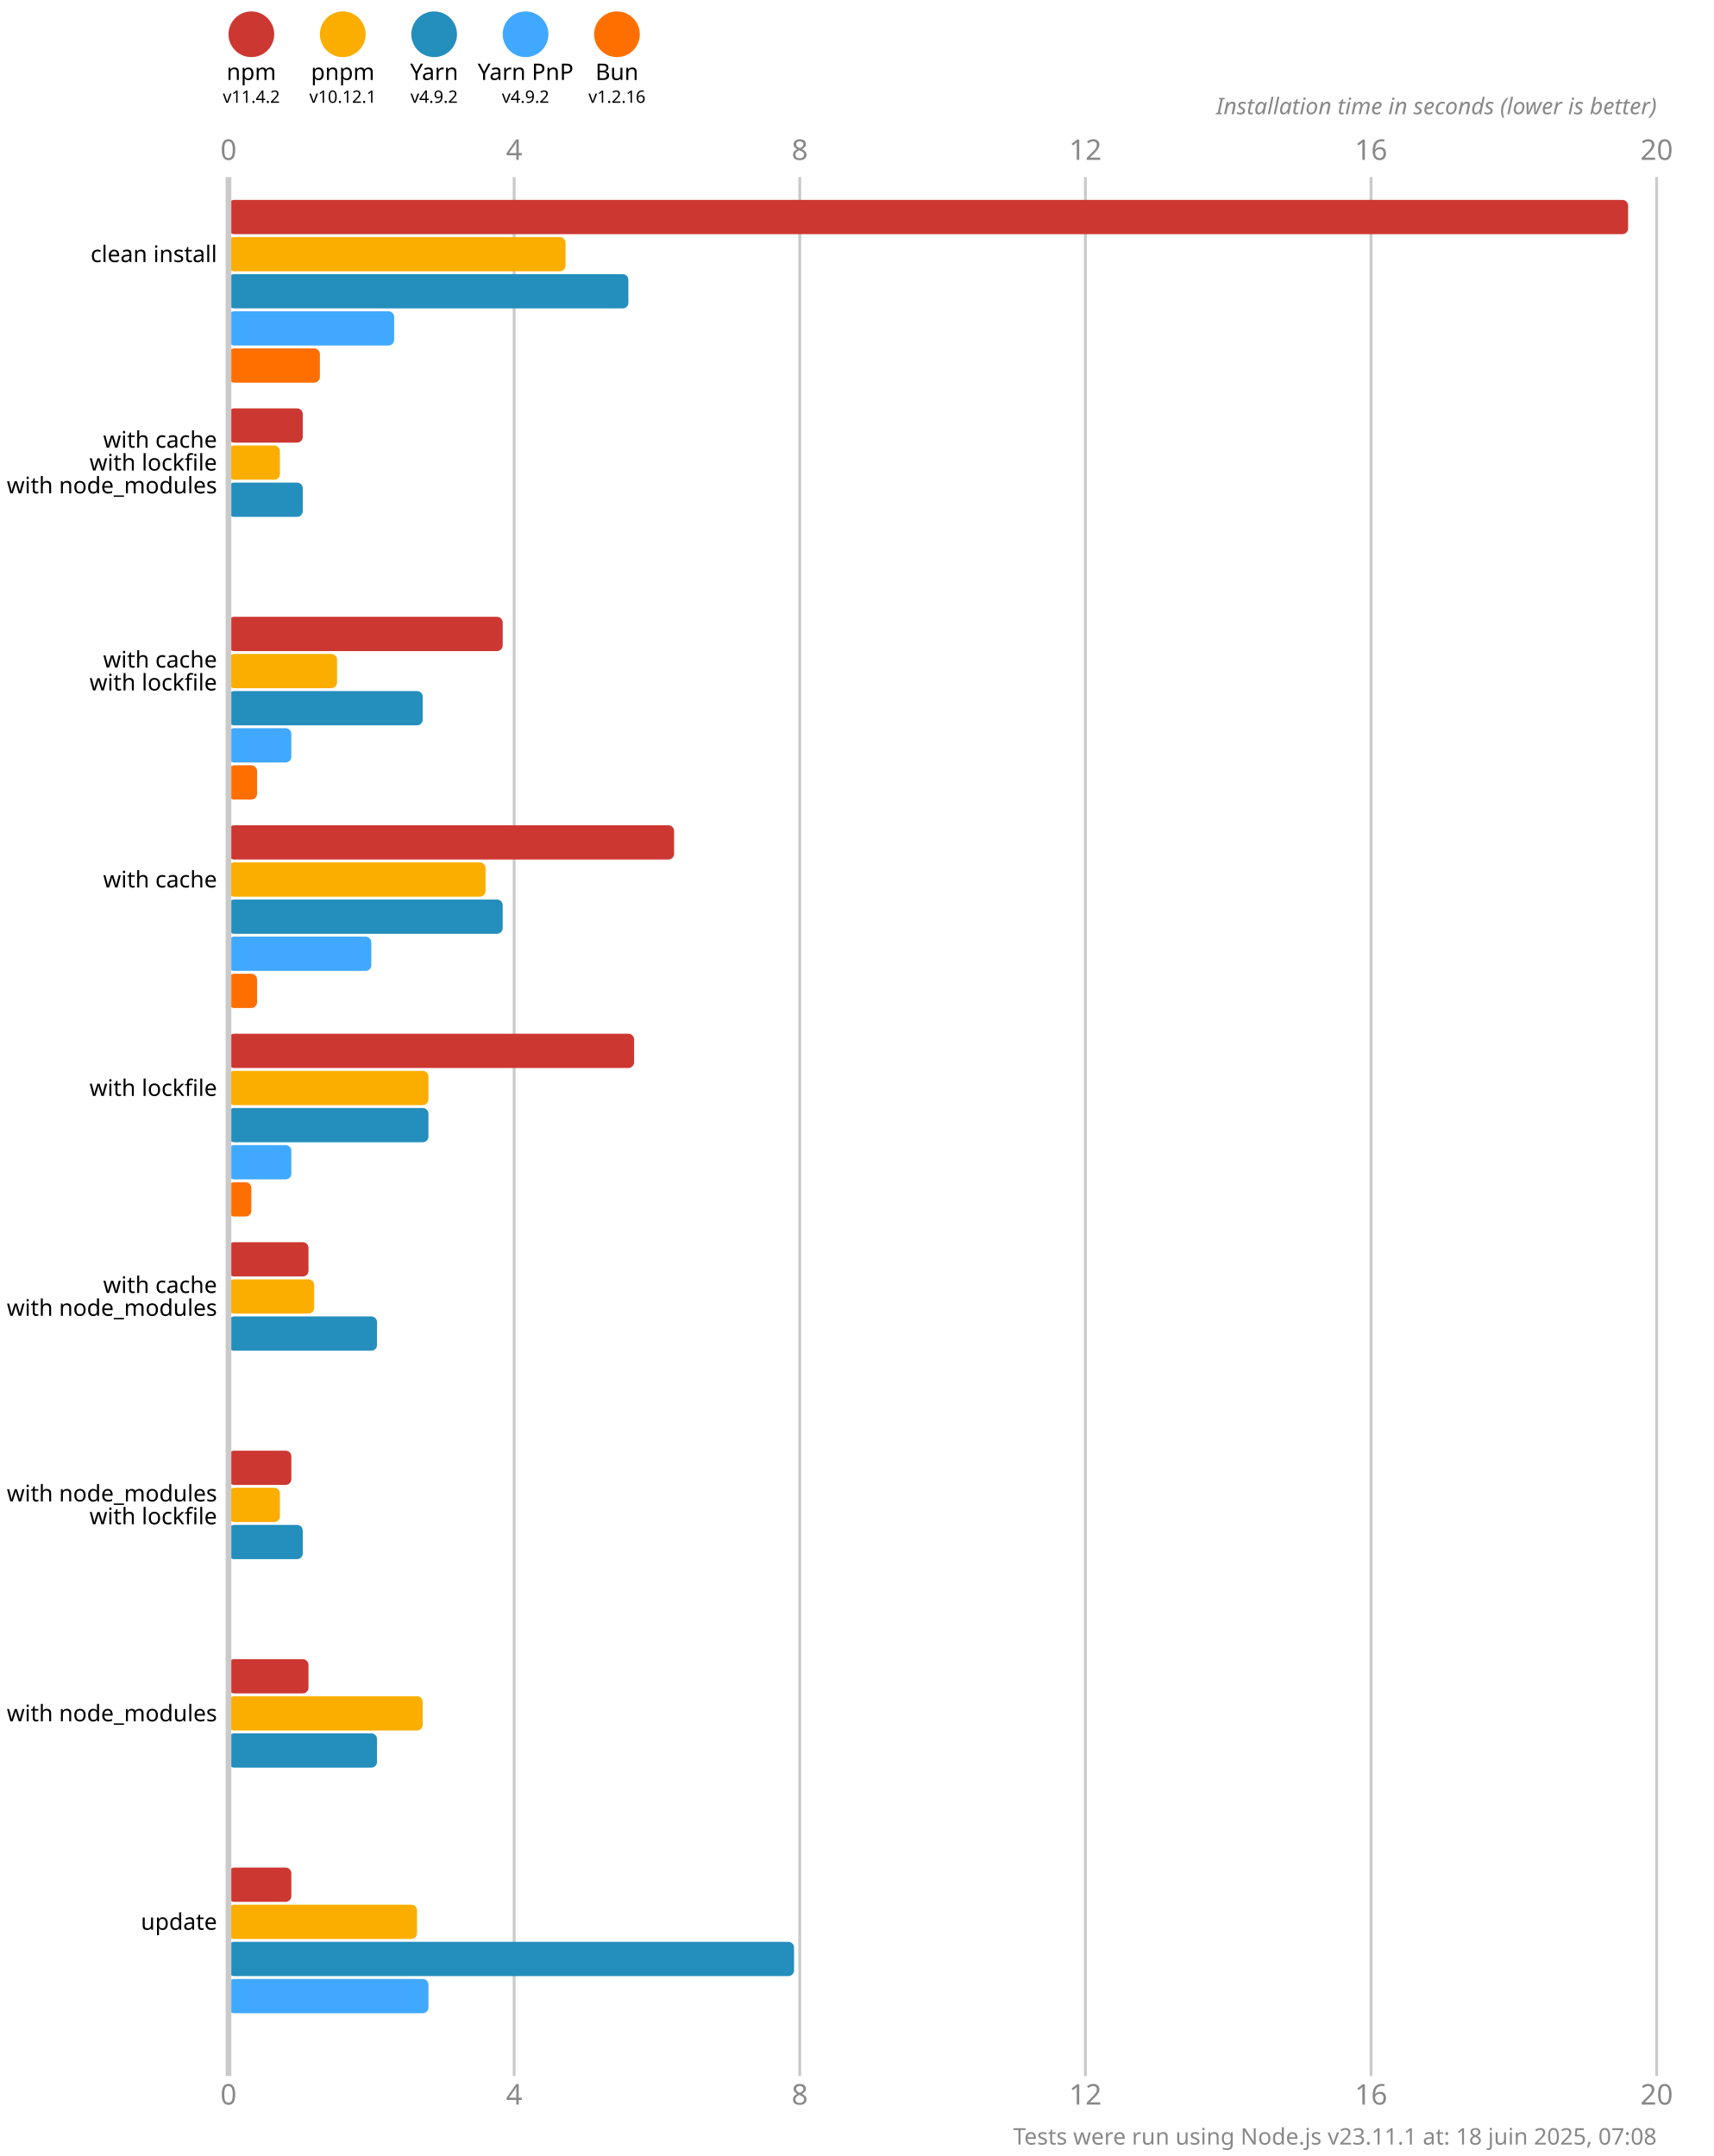
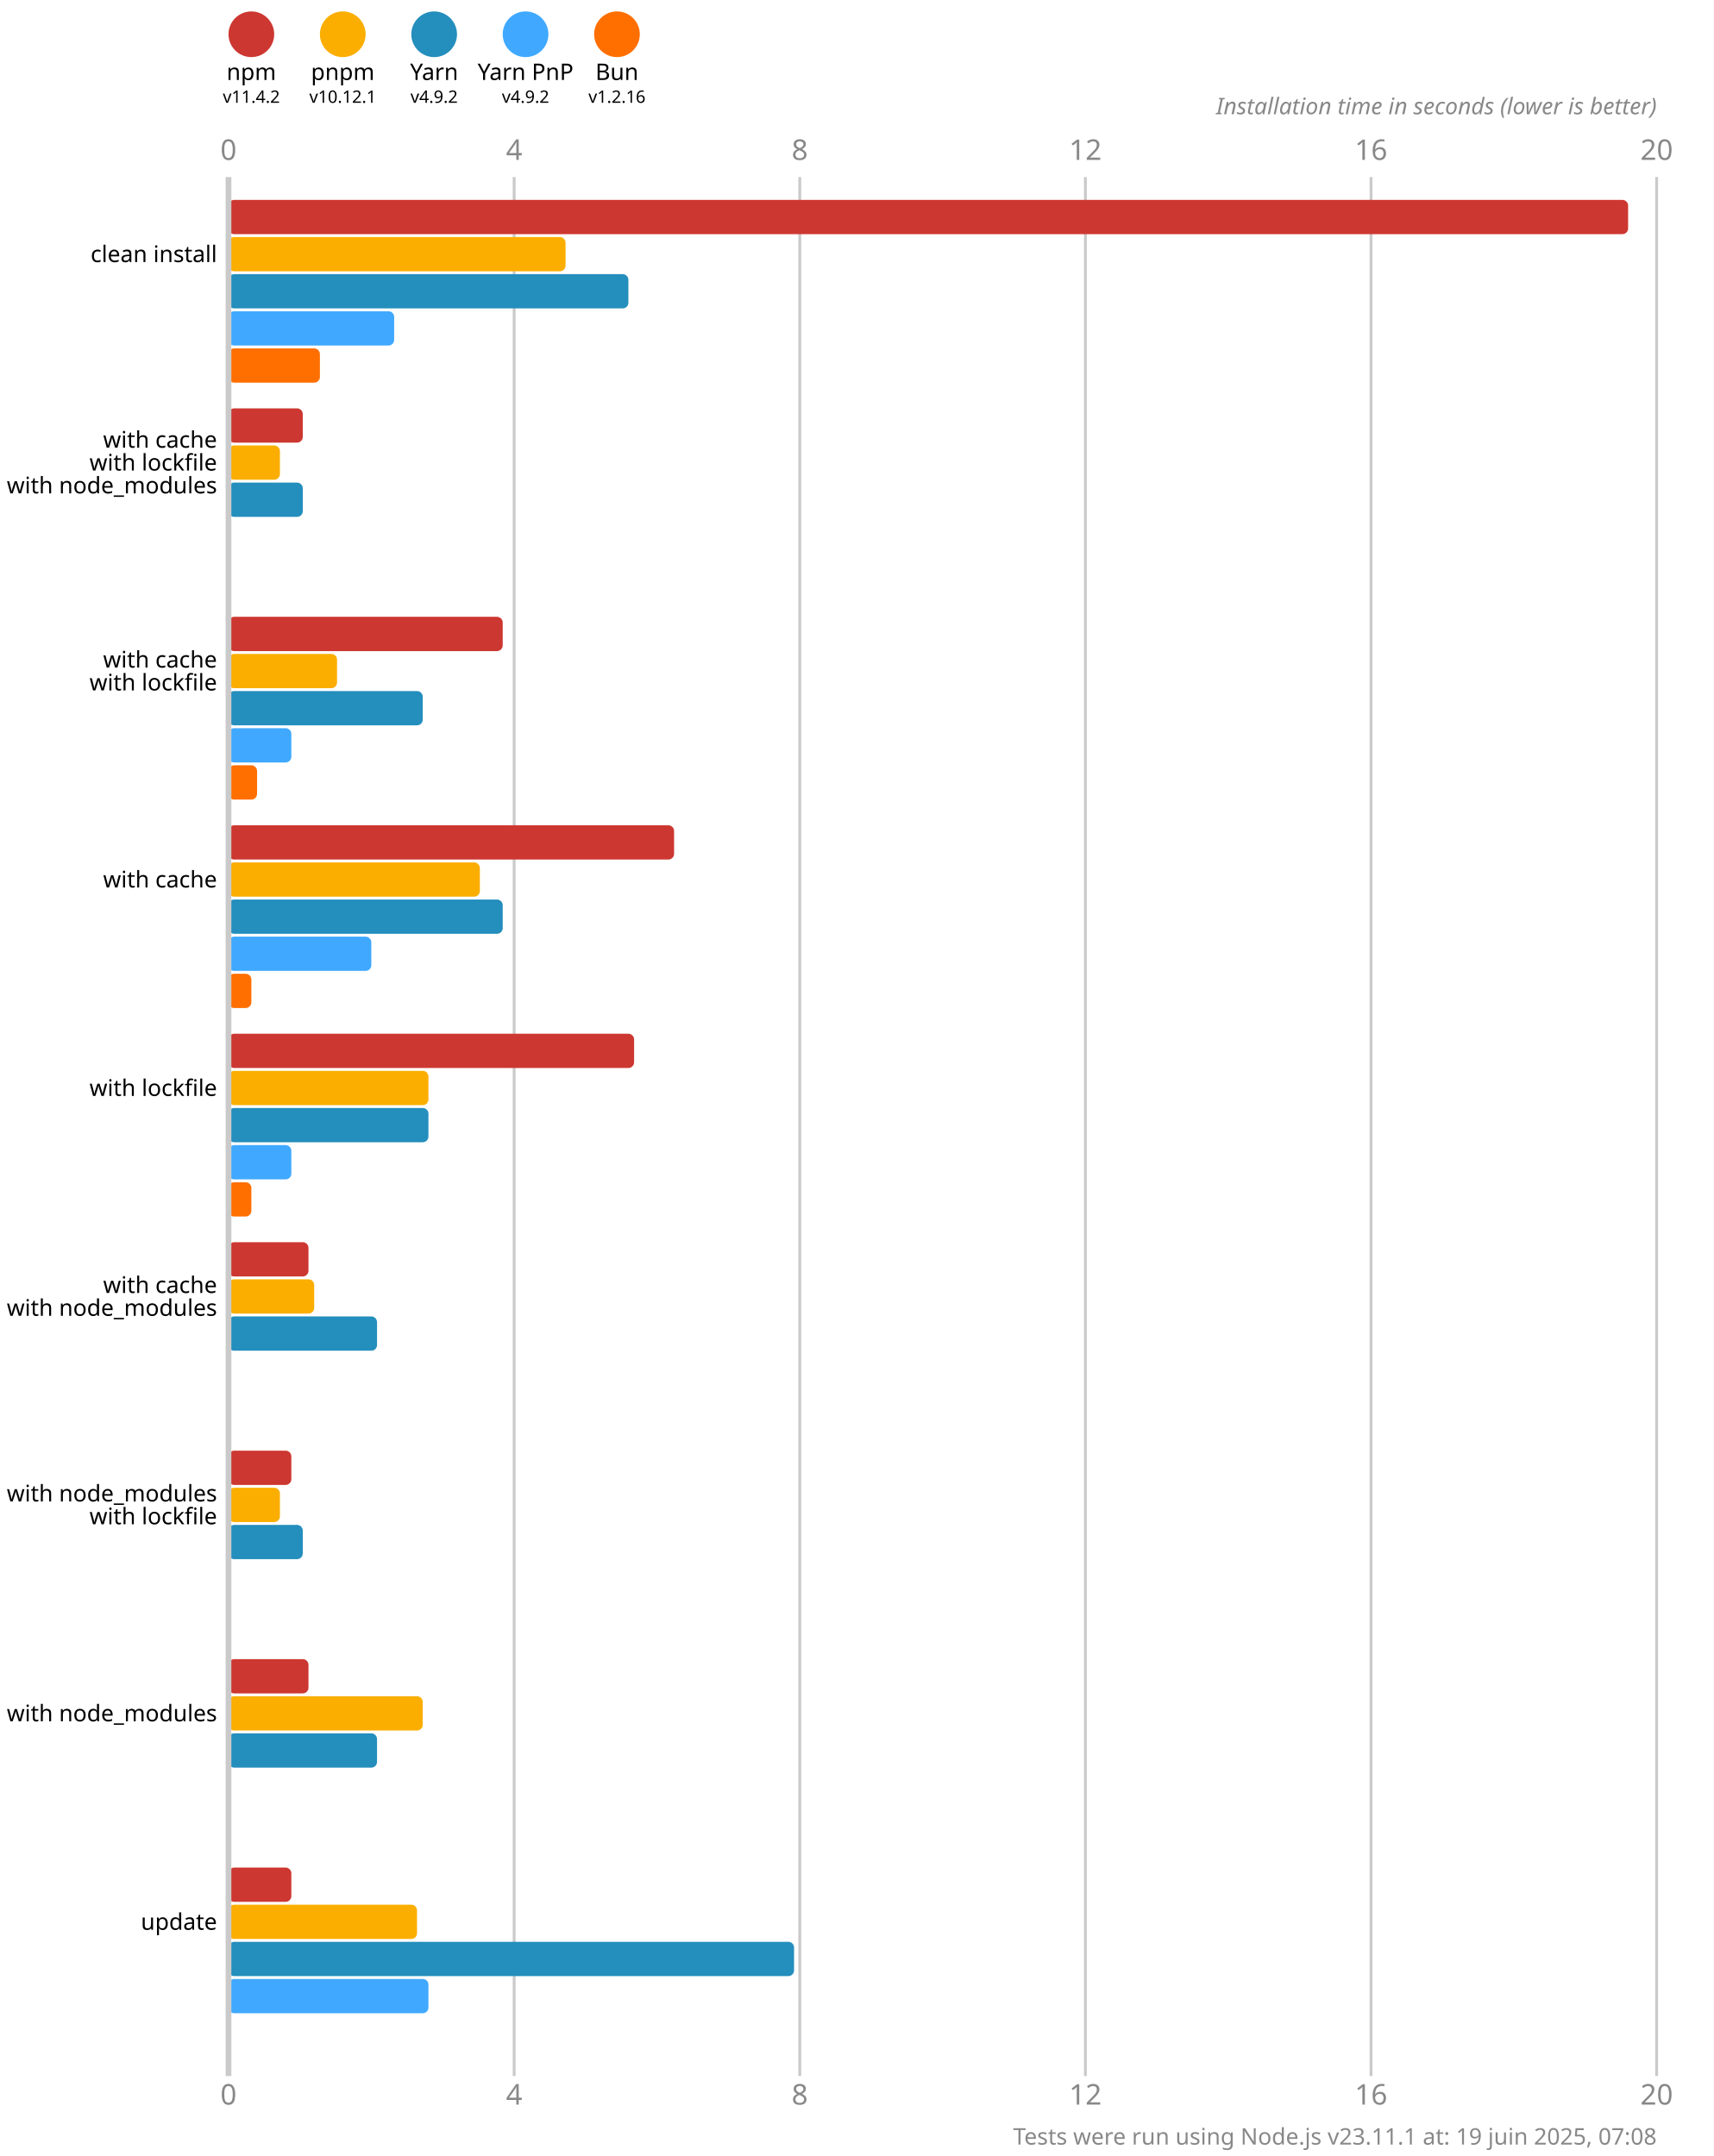
<svg xmlns="http://www.w3.org/2000/svg" version="1.1" viewBox="0 0 300 377.5">
  <style>
    .font { font-family: sans-serif; }
    .s3 { font-size: 3px; }
    .s4 { font-size: 4px; }
    .s5 { font-size: 5px; }
    .line { stroke: #cacaca; }
    .width { stroke-width: 0.5; }
    .text { fill: #888; }
  </style>
  <rect x="0" y="0" width="300" height="377.5" fill="#fff" />
  <circle cx="44" cy="6" r="4" fill="#cd3731" />
  <text x="44" y="14" class="font s4" text-anchor="middle">npm</text>
  <text x="44" y="18" class="font s3" text-anchor="middle">v11.4.2</text>
  <circle cx="60" cy="6" r="4" fill="#fbae00" />
  <text x="60" y="14" class="font s4" text-anchor="middle">pnpm</text>
  <text x="60" y="18" class="font s3" text-anchor="middle">v10.12.1</text>
  <circle cx="76" cy="6" r="4" fill="#248ebd" />
  <text x="76" y="14" class="font s4" text-anchor="middle">Yarn</text>
  <text x="76" y="18" class="font s3" text-anchor="middle">v4.9.2</text>
  <circle cx="92" cy="6" r="4" fill="#40a9ff" />
  <text x="92" y="14" class="font s4" text-anchor="middle">Yarn PnP</text>
  <text x="92" y="18" class="font s3" text-anchor="middle">v4.9.2</text>
  <circle cx="108" cy="6" r="4" fill="#ff6f00" />
  <text x="108" y="14" class="font s4" text-anchor="middle">Bun</text>
  <text x="108" y="18" class="font s3" text-anchor="middle">v1.2.16</text>
  <text x="40" y="28" class="font s5 text" text-anchor="middle">0</text>
  <text x="40" y="368.5" class="font s5 text" text-anchor="middle">0</text>
  <line x1="90" y1="31" x2="90" y2="363.5" class="line width" />
  <text x="90" y="28" class="font s5 text" text-anchor="middle">4</text>
  <text x="90" y="368.5" class="font s5 text" text-anchor="middle">4</text>
  <line x1="140" y1="31" x2="140" y2="363.5" class="line width" />
  <text x="140" y="28" class="font s5 text" text-anchor="middle">8</text>
  <text x="140" y="368.5" class="font s5 text" text-anchor="middle">8</text>
  <line x1="190" y1="31" x2="190" y2="363.5" class="line width" />
  <text x="190" y="28" class="font s5 text" text-anchor="middle">12</text>
  <text x="190" y="368.5" class="font s5 text" text-anchor="middle">12</text>
  <line x1="240" y1="31" x2="240" y2="363.5" class="line width" />
  <text x="240" y="28" class="font s5 text" text-anchor="middle">16</text>
  <text x="240" y="368.5" class="font s5 text" text-anchor="middle">16</text>
  <line x1="290" y1="31" x2="290" y2="363.5" class="line width" />
  <text x="290" y="28" class="font s5 text" text-anchor="middle">20</text>
  <text x="290" y="368.5" class="font s5 text" text-anchor="middle">20</text>
  <text x="290" y="20" class="font s4 text" font-style="italic" text-anchor="end">Installation time in seconds (lower is better)</text>
  <rect x="40" y="35" width="245" height="6" fill="#cd3731" rx="1" ry="1" />
  <rect x="40" y="41.5" width="59" height="6" fill="#fbae00" rx="1" ry="1" />
  <rect x="40" y="48" width="70" height="6" fill="#248ebd" rx="1" ry="1" />
  <rect x="40" y="54.5" width="29" height="6" fill="#40a9ff" rx="1" ry="1" />
  <rect x="40" y="61" width="16" height="6" fill="#ff6f00" rx="1" ry="1" />
  <rect x="40" y="71.5" width="13" height="6" fill="#cd3731" rx="1" ry="1" />
  <rect x="40" y="78" width="9" height="6" fill="#fbae00" rx="1" ry="1" />
  <rect x="40" y="84.5" width="13" height="6" fill="#248ebd" rx="1" ry="1" />
  <rect x="40" y="91" width="0" height="6" fill="#40a9ff" rx="1" ry="1" />
  <rect x="40" y="97.5" width="0" height="6" fill="#ff6f00" rx="1" ry="1" />
  <rect x="40" y="108" width="48" height="6" fill="#cd3731" rx="1" ry="1" />
  <rect x="40" y="114.5" width="19" height="6" fill="#fbae00" rx="1" ry="1" />
  <rect x="40" y="121" width="34" height="6" fill="#248ebd" rx="1" ry="1" />
  <rect x="40" y="127.5" width="11" height="6" fill="#40a9ff" rx="1" ry="1" />
  <rect x="40" y="134" width="5" height="6" fill="#ff6f00" rx="1" ry="1" />
  <rect x="40" y="144.5" width="78" height="6" fill="#cd3731" rx="1" ry="1" />
-   <rect x="40" y="151" width="45" height="6" fill="#fbae00" rx="1" ry="1" />
+   <rect x="40" y="151" width="44" height="6" fill="#fbae00" rx="1" ry="1" />
  <rect x="40" y="157.5" width="48" height="6" fill="#248ebd" rx="1" ry="1" />
  <rect x="40" y="164" width="25" height="6" fill="#40a9ff" rx="1" ry="1" />
-   <rect x="40" y="170.5" width="5" height="6" fill="#ff6f00" rx="1" ry="1" />
+   <rect x="40" y="170.5" width="4" height="6" fill="#ff6f00" rx="1" ry="1" />
  <rect x="40" y="181" width="71" height="6" fill="#cd3731" rx="1" ry="1" />
  <rect x="40" y="187.5" width="35" height="6" fill="#fbae00" rx="1" ry="1" />
  <rect x="40" y="194" width="35" height="6" fill="#248ebd" rx="1" ry="1" />
  <rect x="40" y="200.5" width="11" height="6" fill="#40a9ff" rx="1" ry="1" />
  <rect x="40" y="207" width="4" height="6" fill="#ff6f00" rx="1" ry="1" />
  <rect x="40" y="217.5" width="14" height="6" fill="#cd3731" rx="1" ry="1" />
  <rect x="40" y="224" width="15" height="6" fill="#fbae00" rx="1" ry="1" />
  <rect x="40" y="230.5" width="26" height="6" fill="#248ebd" rx="1" ry="1" />
  <rect x="40" y="237" width="0" height="6" fill="#40a9ff" rx="1" ry="1" />
  <rect x="40" y="243.5" width="0" height="6" fill="#ff6f00" rx="1" ry="1" />
  <rect x="40" y="254" width="11" height="6" fill="#cd3731" rx="1" ry="1" />
  <rect x="40" y="260.5" width="9" height="6" fill="#fbae00" rx="1" ry="1" />
  <rect x="40" y="267" width="13" height="6" fill="#248ebd" rx="1" ry="1" />
  <rect x="40" y="273.5" width="0" height="6" fill="#40a9ff" rx="1" ry="1" />
  <rect x="40" y="280" width="0" height="6" fill="#ff6f00" rx="1" ry="1" />
  <rect x="40" y="290.5" width="14" height="6" fill="#cd3731" rx="1" ry="1" />
  <rect x="40" y="297" width="34" height="6" fill="#fbae00" rx="1" ry="1" />
  <rect x="40" y="303.5" width="26" height="6" fill="#248ebd" rx="1" ry="1" />
  <rect x="40" y="310" width="0" height="6" fill="#40a9ff" rx="1" ry="1" />
  <rect x="40" y="316.5" width="0" height="6" fill="#ff6f00" rx="1" ry="1" />
  <rect x="40" y="327" width="11" height="6" fill="#cd3731" rx="1" ry="1" />
  <rect x="40" y="333.5" width="33" height="6" fill="#fbae00" rx="1" ry="1" />
  <rect x="40" y="340" width="99" height="6" fill="#248ebd" rx="1" ry="1" />
  <rect x="40" y="346.5" width="35" height="6" fill="#40a9ff" rx="1" ry="1" />
  <rect x="40" y="353" width="0" height="6" fill="#ff6f00" rx="1" ry="1" />
  <line x1="40" y1="31" x2="40" y2="363.5" class="line" />
  <text x="38" y="44.5" class="font s4" dominant-baseline="middle" text-anchor="end">clean install</text>
  <text x="38" y="77" class="font s4" dominant-baseline="middle" text-anchor="end">with cache</text>
  <text x="38" y="81" class="font s4" dominant-baseline="middle" text-anchor="end">with lockfile</text>
  <text x="38" y="85" class="font s4" dominant-baseline="middle" text-anchor="end">with node_modules</text>
  <text x="38" y="115.5" class="font s4" dominant-baseline="middle" text-anchor="end">with cache</text>
  <text x="38" y="119.5" class="font s4" dominant-baseline="middle" text-anchor="end">with lockfile</text>
  <text x="38" y="154" class="font s4" dominant-baseline="middle" text-anchor="end">with cache</text>
  <text x="38" y="190.5" class="font s4" dominant-baseline="middle" text-anchor="end">with lockfile</text>
  <text x="38" y="225" class="font s4" dominant-baseline="middle" text-anchor="end">with cache</text>
  <text x="38" y="229" class="font s4" dominant-baseline="middle" text-anchor="end">with node_modules</text>
  <text x="38" y="261.5" class="font s4" dominant-baseline="middle" text-anchor="end">with node_modules</text>
  <text x="38" y="265.5" class="font s4" dominant-baseline="middle" text-anchor="end">with lockfile</text>
  <text x="38" y="300" class="font s4" dominant-baseline="middle" text-anchor="end">with node_modules</text>
  <text x="38" y="336.5" class="font s4" dominant-baseline="middle" text-anchor="end">update</text>
-   <text x="290" y="375.5" class="font s4 text" text-anchor="end">Tests were run using Node.js v23.11.1 at: 18 juin 2025, 07:08</text>
+   <text x="290" y="375.5" class="font s4 text" text-anchor="end">Tests were run using Node.js v23.11.1 at: 19 juin 2025, 07:08</text>
</svg>
